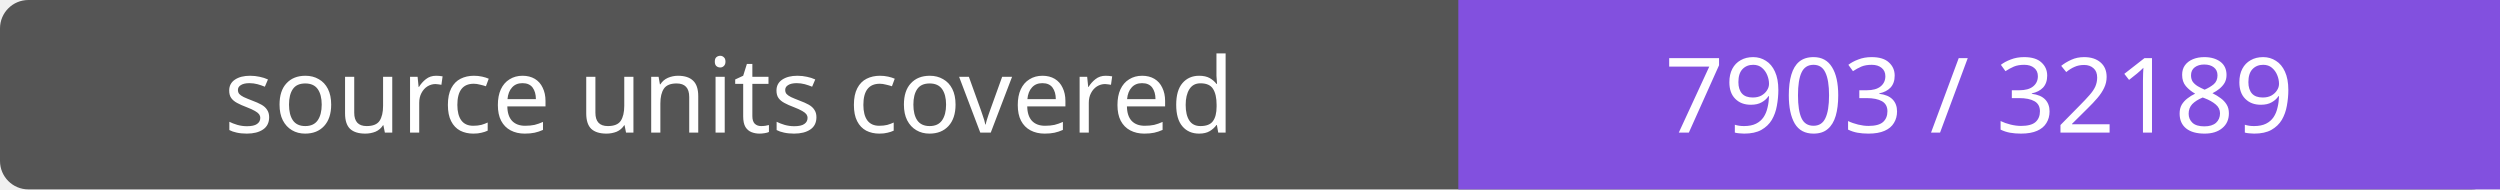
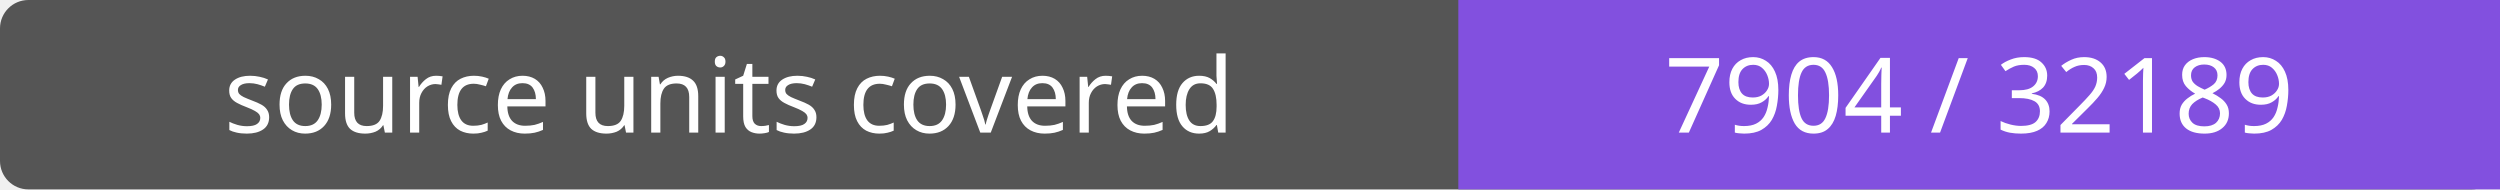
- <svg xmlns="http://www.w3.org/2000/svg" width="264" height="20" role="img" aria-label="source units covered: 7903 / 32189">
+ <svg xmlns="http://www.w3.org/2000/svg" width="264" height="20" role="img" aria-label="source units covered: 7904 / 32189">
  <rect width="264" height="20" rx="3" fill="#555" />
  <path fill="#8250df" d="M154 0h110v20H154z" />
  <g fill="#fff" text-anchor="middle" font-family="Verdana,sans-serif" font-size="11">
    <text x="77.0" y="14">source units covered</text>
-     <text x="209.0" y="14">7903 / 32189</text>
+     <text x="209.0" y="14">7904 / 32189</text>
  </g>
</svg>
